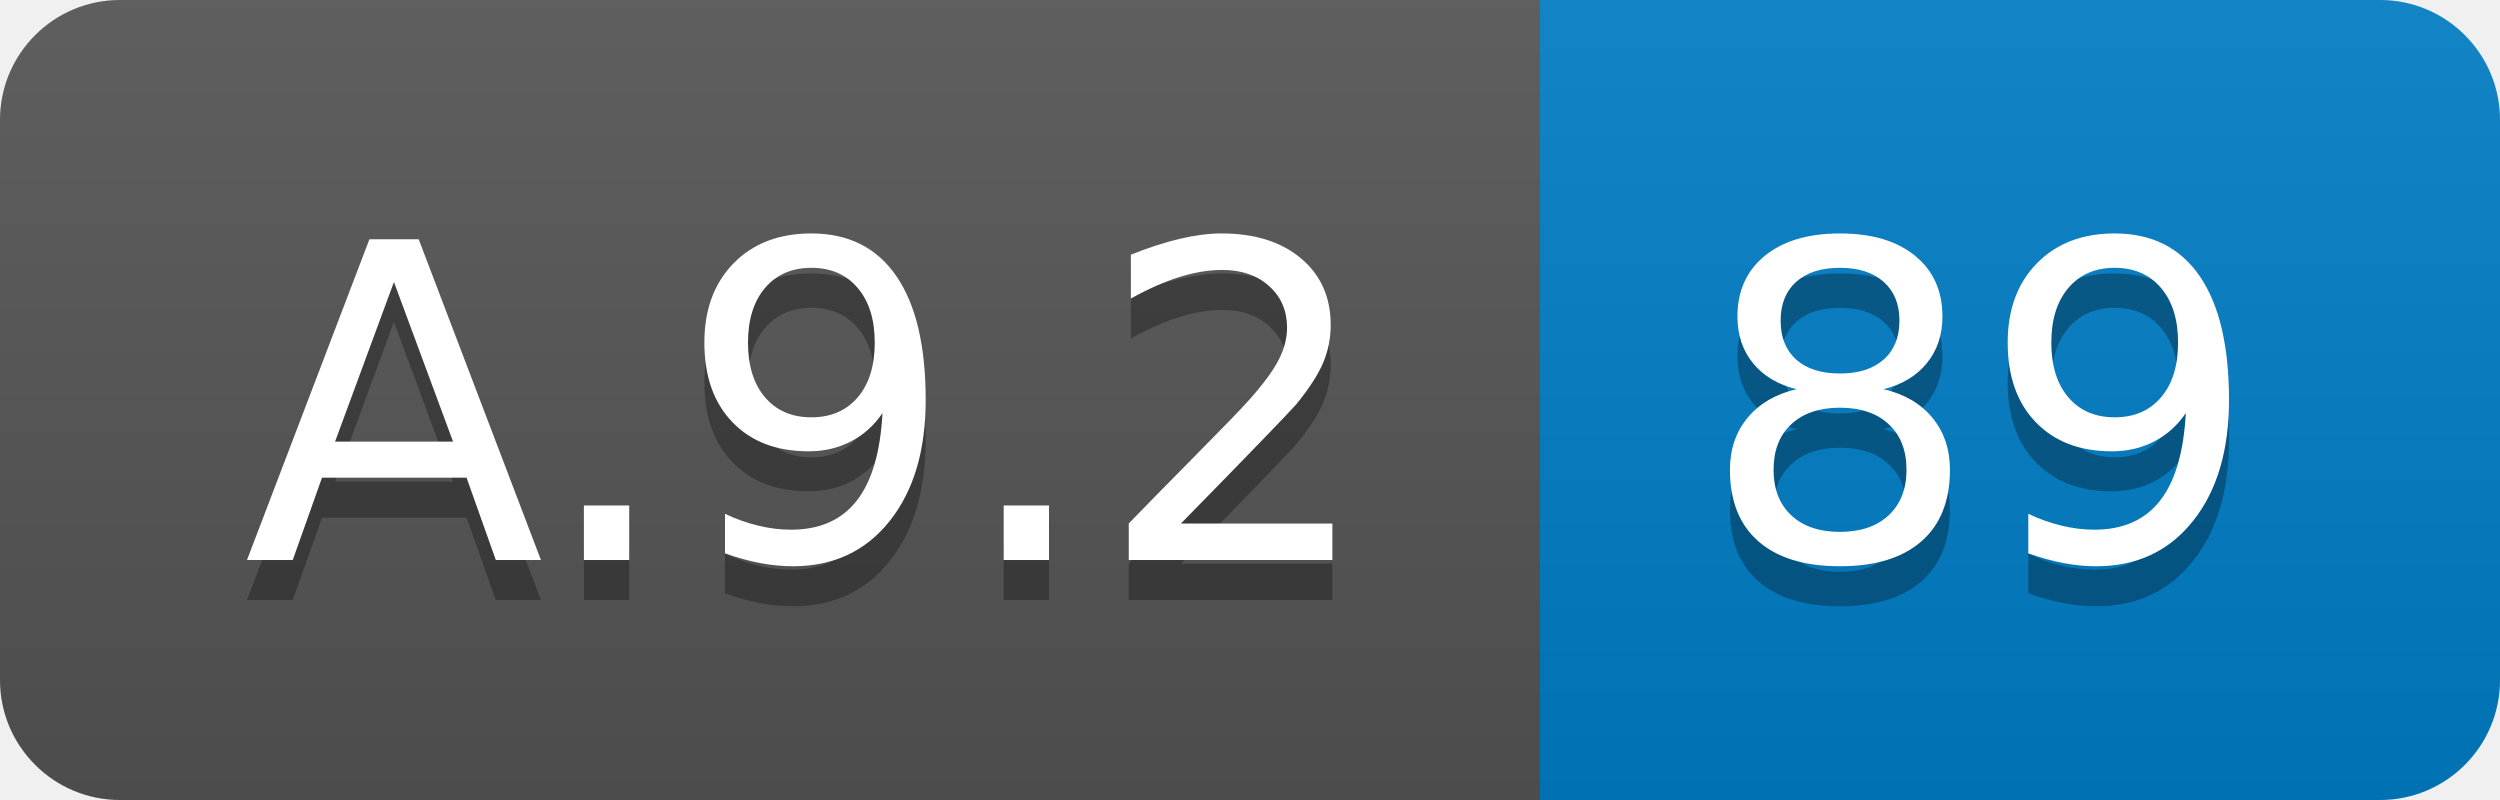
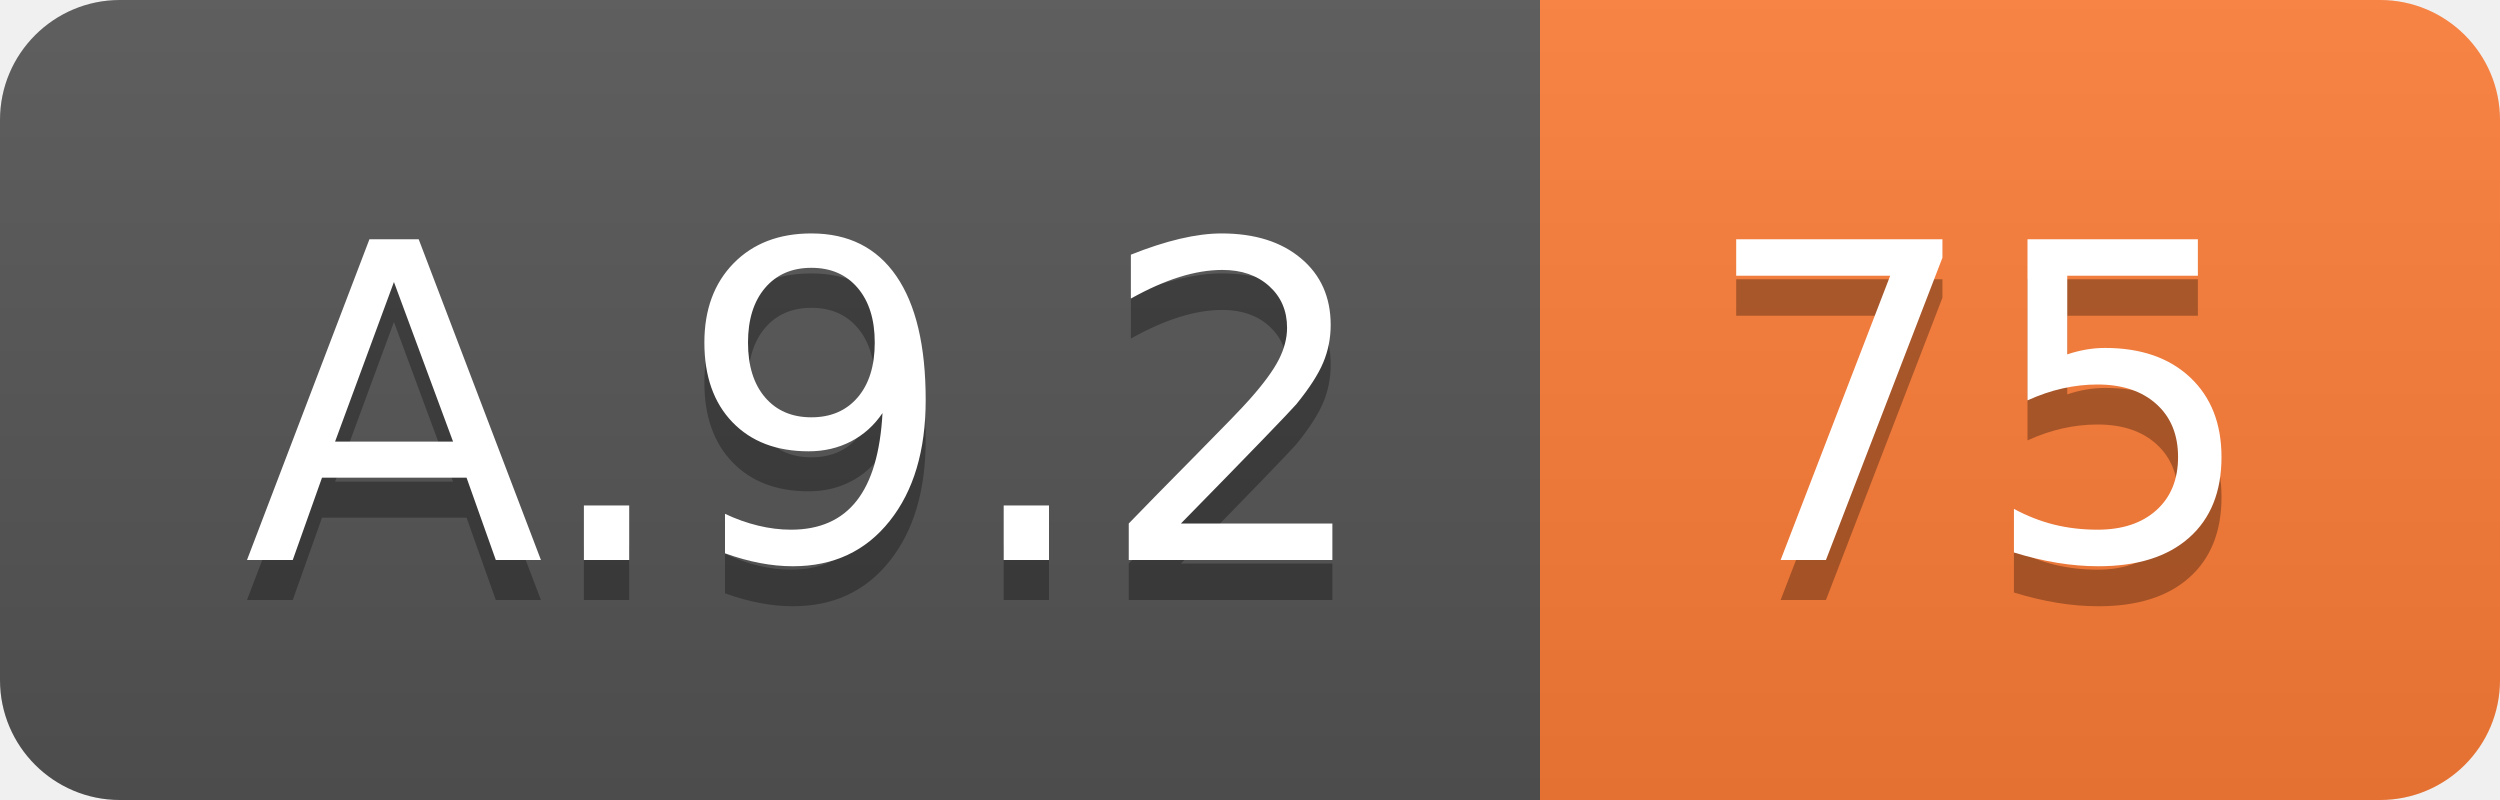
<svg xmlns="http://www.w3.org/2000/svg" width="62.5" height="20">
  <linearGradient id="smooth" x2="0" y2="100%">
    <stop offset="0" stop-color="#bbb" stop-opacity=".1" />
    <stop offset="1" stop-opacity=".1" />
  </linearGradient>
  <clipPath id="round">
    <rect width="62.5" height="20" rx="3" fill="#fff" />
  </clipPath>
  <g clip-path="url(#round)">
    <rect width="38.5" height="20" fill="#555" />
-     <rect x="38.5" width="24.0" height="20" fill="#007ec6" />
+     <rect x="38.5" width="24.0" height="20" fill="#fe7d37" />
    <rect width="62.5" height="20" fill="url(#smooth)" />
  </g>
  <g fill="#fff" text-anchor="middle" font-family="DejaVu Sans,Verdana,Geneva,sans-serif" font-size="110">
    <text x="202.5" y="150" fill="#010101" fill-opacity=".3" transform="scale(0.1)" textLength="285.0" lengthAdjust="spacing">A.9.2</text>
    <text x="202.5" y="140" transform="scale(0.1)" textLength="285.0" lengthAdjust="spacing">A.9.2</text>
-     <text x="495.0" y="150" fill="#010101" fill-opacity=".3" transform="scale(0.1)" textLength="140.0" lengthAdjust="spacing">89</text>
-     <text x="495.0" y="140" transform="scale(0.1)" textLength="140.0" lengthAdjust="spacing">89</text>
+     <text x="495.0" y="150" fill="#010101" fill-opacity=".3" transform="scale(0.1)" textLength="140.0" lengthAdjust="spacing">75</text>
+     <text x="495.0" y="140" transform="scale(0.1)" textLength="140.0" lengthAdjust="spacing">75</text>
  </g>
</svg>
